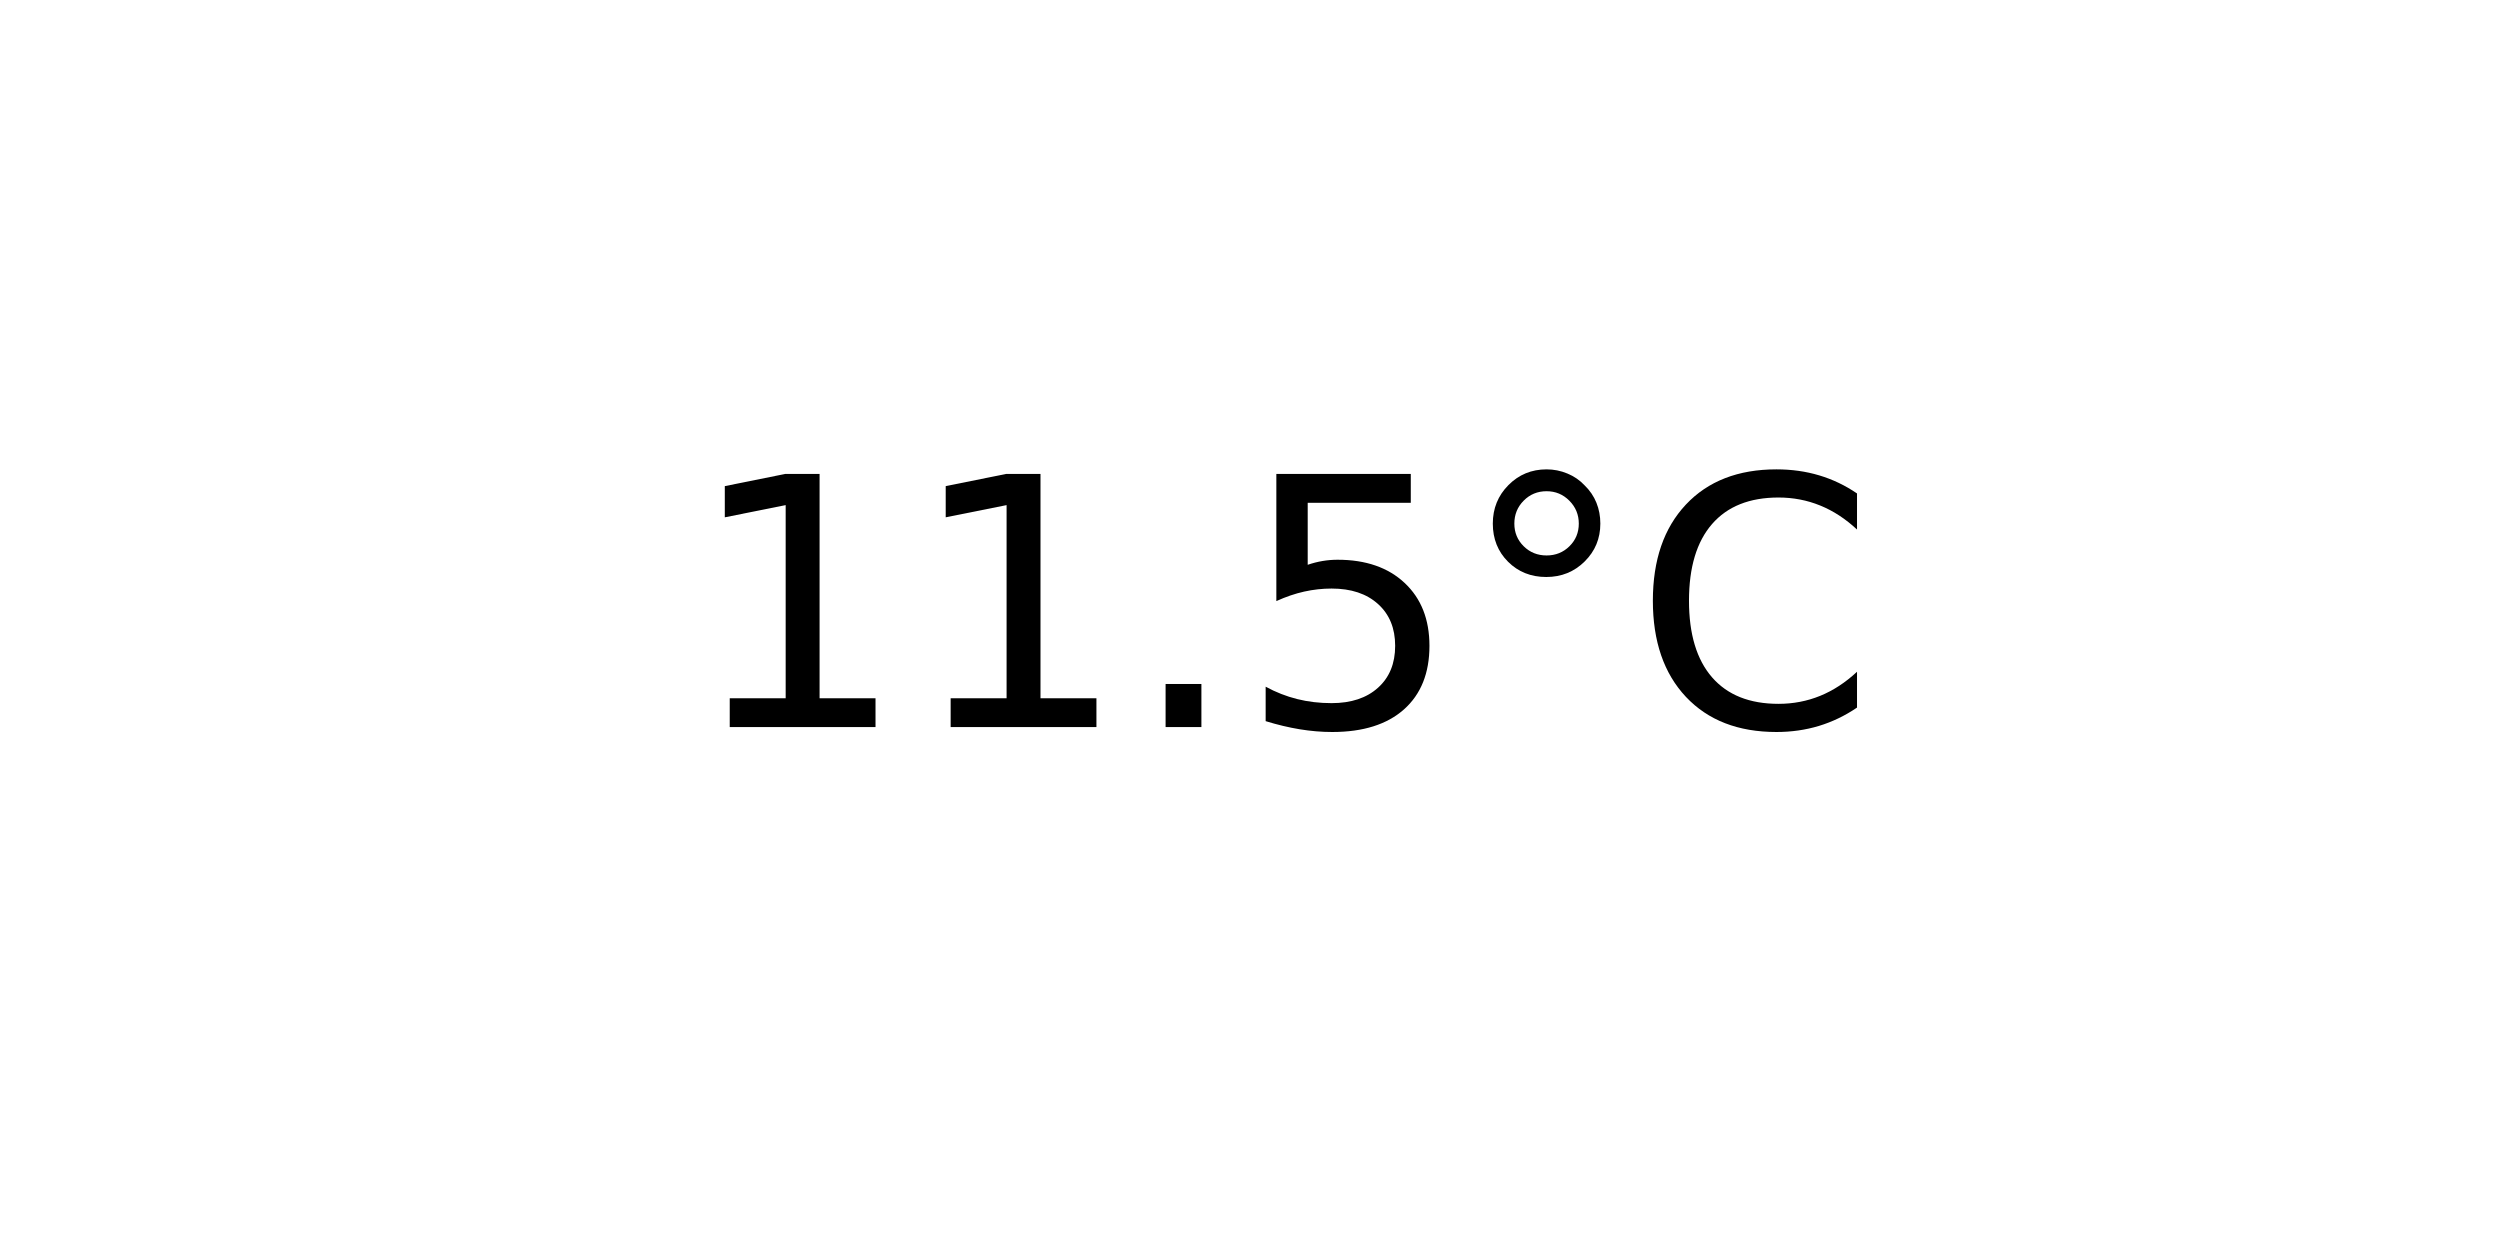
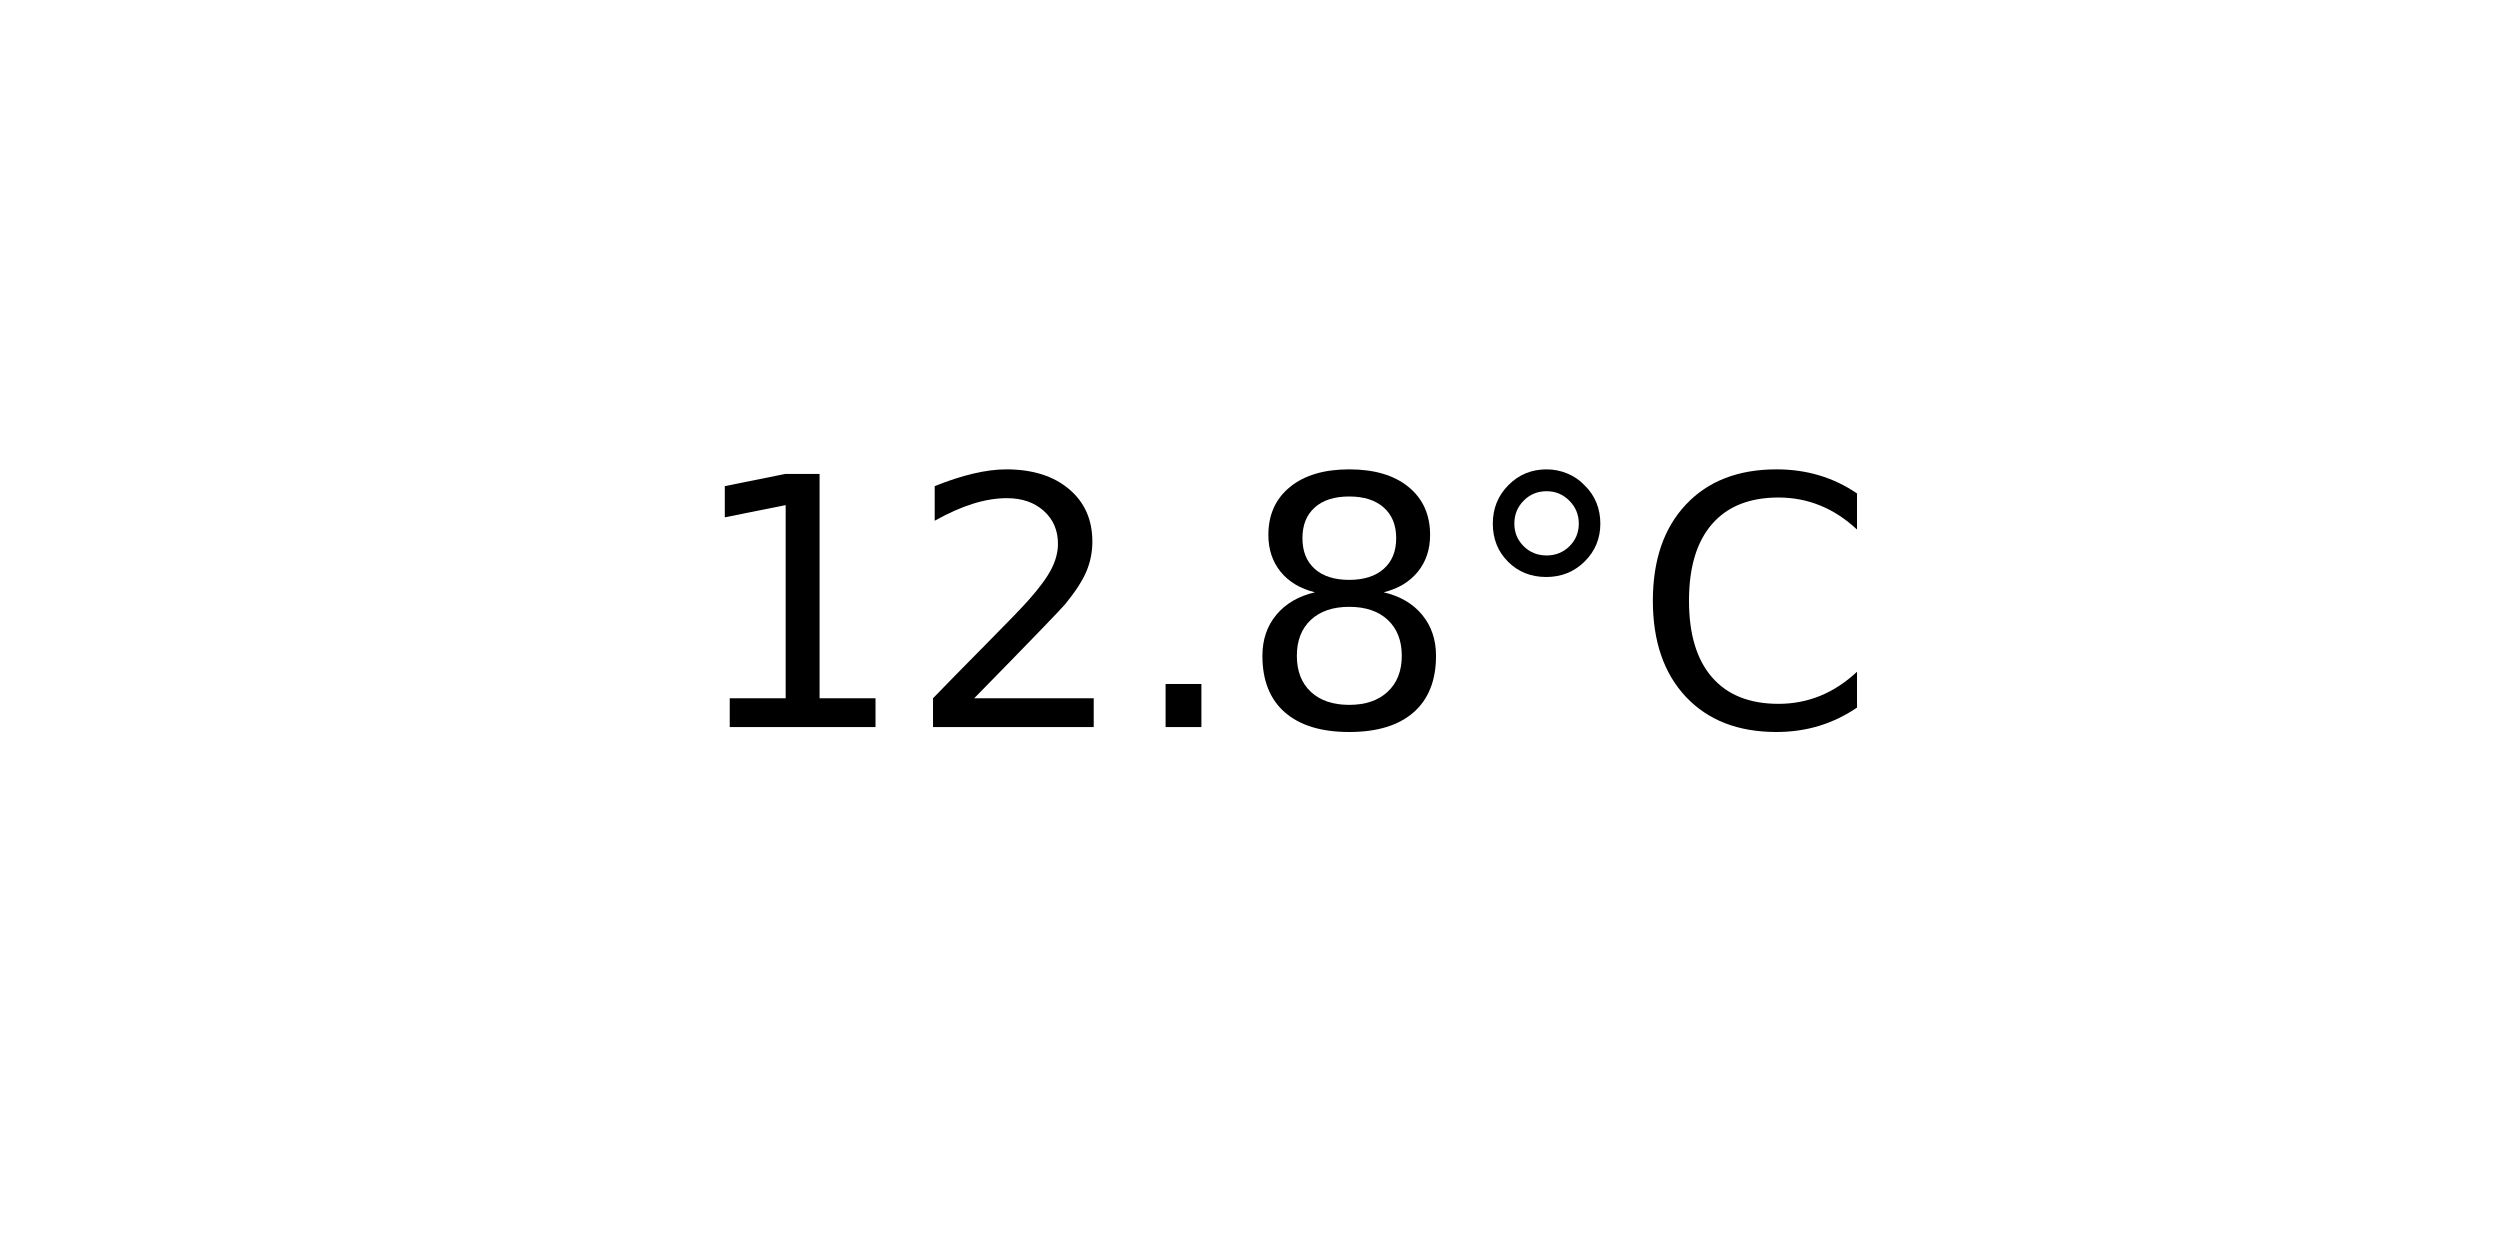
<svg xmlns="http://www.w3.org/2000/svg" xmlns:xlink="http://www.w3.org/1999/xlink" width="72pt" height="36pt" viewBox="0 0 72 36" version="1.1">
  <defs>
    <style type="text/css">*{stroke-linejoin: round; stroke-linecap: butt}</style>
  </defs>
  <g id="figure_1">
    <g id="axes_1">
      <g id="text_1">
        <g transform="translate(19.77578 20.93937) scale(0.1 -0.1)">
          <defs>
            <path id="DejaVuSans-31" d="M 794 531  L 1825 531  L 1825 4091  L 703 3866  L 703 4441  L 1819 4666  L 2450 4666  L 2450 531  L 3481 531  L 3481 0  L 794 0  L 794 531  z " transform="scale(0.015625)" />
+             <path id="DejaVuSans-32" d="M 1228 531  L 3431 531  L 3431 0  L 469 0  L 469 531  Q 828 903 1448 1529  Q 2069 2156 2228 2338  Q 2531 2678 2651 2914  Q 2772 3150 2772 3378  Q 2772 3750 2511 3984  Q 2250 4219 1831 4219  Q 1534 4219 1204 4116  Q 875 4013 500 3803  L 500 4441  Q 881 4594 1212 4672  Q 1544 4750 1819 4750  Q 2544 4750 2975 4387  Q 3406 4025 3406 3419  Q 3406 3131 3298 2873  Q 3191 2616 2906 2266  Q 2828 2175 2409 1742  Q 1991 1309 1228 531  z " transform="scale(0.015625)" />
            <path id="DejaVuSans-2e" d="M 684 794  L 1344 794  L 1344 0  L 684 0  L 684 794  z " transform="scale(0.015625)" />
-             <path id="DejaVuSans-35" d="M 691 4666  L 3169 4666  L 3169 4134  L 1269 4134  L 1269 2991  Q 1406 3038 1543 3061  Q 1681 3084 1819 3084  Q 2600 3084 3056 2656  Q 3513 2228 3513 1497  Q 3513 744 3044 326  Q 2575 -91 1722 -91  Q 1428 -91 1123 -41  Q 819 9 494 109  L 494 744  Q 775 591 1075 516  Q 1375 441 1709 441  Q 2250 441 2565 725  Q 2881 1009 2881 1497  Q 2881 1984 2565 2268  Q 2250 2553 1709 2553  Q 1456 2553 1204 2497  Q 953 2441 691 2322  L 691 4666  z " transform="scale(0.015625)" />
+             <path id="DejaVuSans-38" d="M 2034 2216  Q 1584 2216 1326 1975  Q 1069 1734 1069 1313  Q 1069 891 1326 650  Q 1584 409 2034 409  Q 2484 409 2743 651  Q 3003 894 3003 1313  Q 3003 1734 2745 1975  Q 2488 2216 2034 2216  z M 1403 2484  Q 997 2584 770 2862  Q 544 3141 544 3541  Q 544 4100 942 4425  Q 1341 4750 2034 4750  Q 2731 4750 3128 4425  Q 3525 4100 3525 3541  Q 3525 3141 3298 2862  Q 3072 2584 2669 2484  Q 3125 2378 3379 2068  Q 3634 1759 3634 1313  Q 3634 634 3220 271  Q 2806 -91 2034 -91  Q 1263 -91 848 271  Q 434 634 434 1313  Q 434 1759 690 2068  Q 947 2378 1403 2484  z M 1172 3481  Q 1172 3119 1398 2916  Q 1625 2713 2034 2713  Q 2441 2713 2670 2916  Q 2900 3119 2900 3481  Q 2900 3844 2670 4047  Q 2441 4250 2034 4250  Q 1625 4250 1398 4047  Q 1172 3844 1172 3481  z " transform="scale(0.015625)" />
            <path id="DejaVuSans-b0" d="M 1600 4347  Q 1350 4347 1178 4173  Q 1006 4000 1006 3750  Q 1006 3503 1178 3333  Q 1350 3163 1600 3163  Q 1850 3163 2022 3333  Q 2194 3503 2194 3750  Q 2194 3997 2020 4172  Q 1847 4347 1600 4347  z M 1600 4750  Q 1800 4750 1984 4673  Q 2169 4597 2303 4453  Q 2447 4313 2519 4134  Q 2591 3956 2591 3750  Q 2591 3338 2302 3052  Q 2013 2766 1594 2766  Q 1172 2766 890 3047  Q 609 3328 609 3750  Q 609 4169 896 4459  Q 1184 4750 1600 4750  z " transform="scale(0.015625)" />
            <path id="DejaVuSans-43" d="M 4122 4306  L 4122 3641  Q 3803 3938 3442 4084  Q 3081 4231 2675 4231  Q 1875 4231 1450 3742  Q 1025 3253 1025 2328  Q 1025 1406 1450 917  Q 1875 428 2675 428  Q 3081 428 3442 575  Q 3803 722 4122 1019  L 4122 359  Q 3791 134 3420 21  Q 3050 -91 2638 -91  Q 1578 -91 968 557  Q 359 1206 359 2328  Q 359 3453 968 4101  Q 1578 4750 2638 4750  Q 3056 4750 3426 4639  Q 3797 4528 4122 4306  z " transform="scale(0.015625)" />
          </defs>
          <use xlink:href="#DejaVuSans-31" />
-           <use xlink:href="#DejaVuSans-31" x="63.623" />
+           <use xlink:href="#DejaVuSans-32" x="63.623" />
          <use xlink:href="#DejaVuSans-2e" x="127.246" />
-           <use xlink:href="#DejaVuSans-35" x="159.033" />
+           <use xlink:href="#DejaVuSans-38" x="159.033" />
          <use xlink:href="#DejaVuSans-b0" x="222.656" />
          <use xlink:href="#DejaVuSans-43" x="272.656" />
        </g>
      </g>
    </g>
  </g>
</svg>
